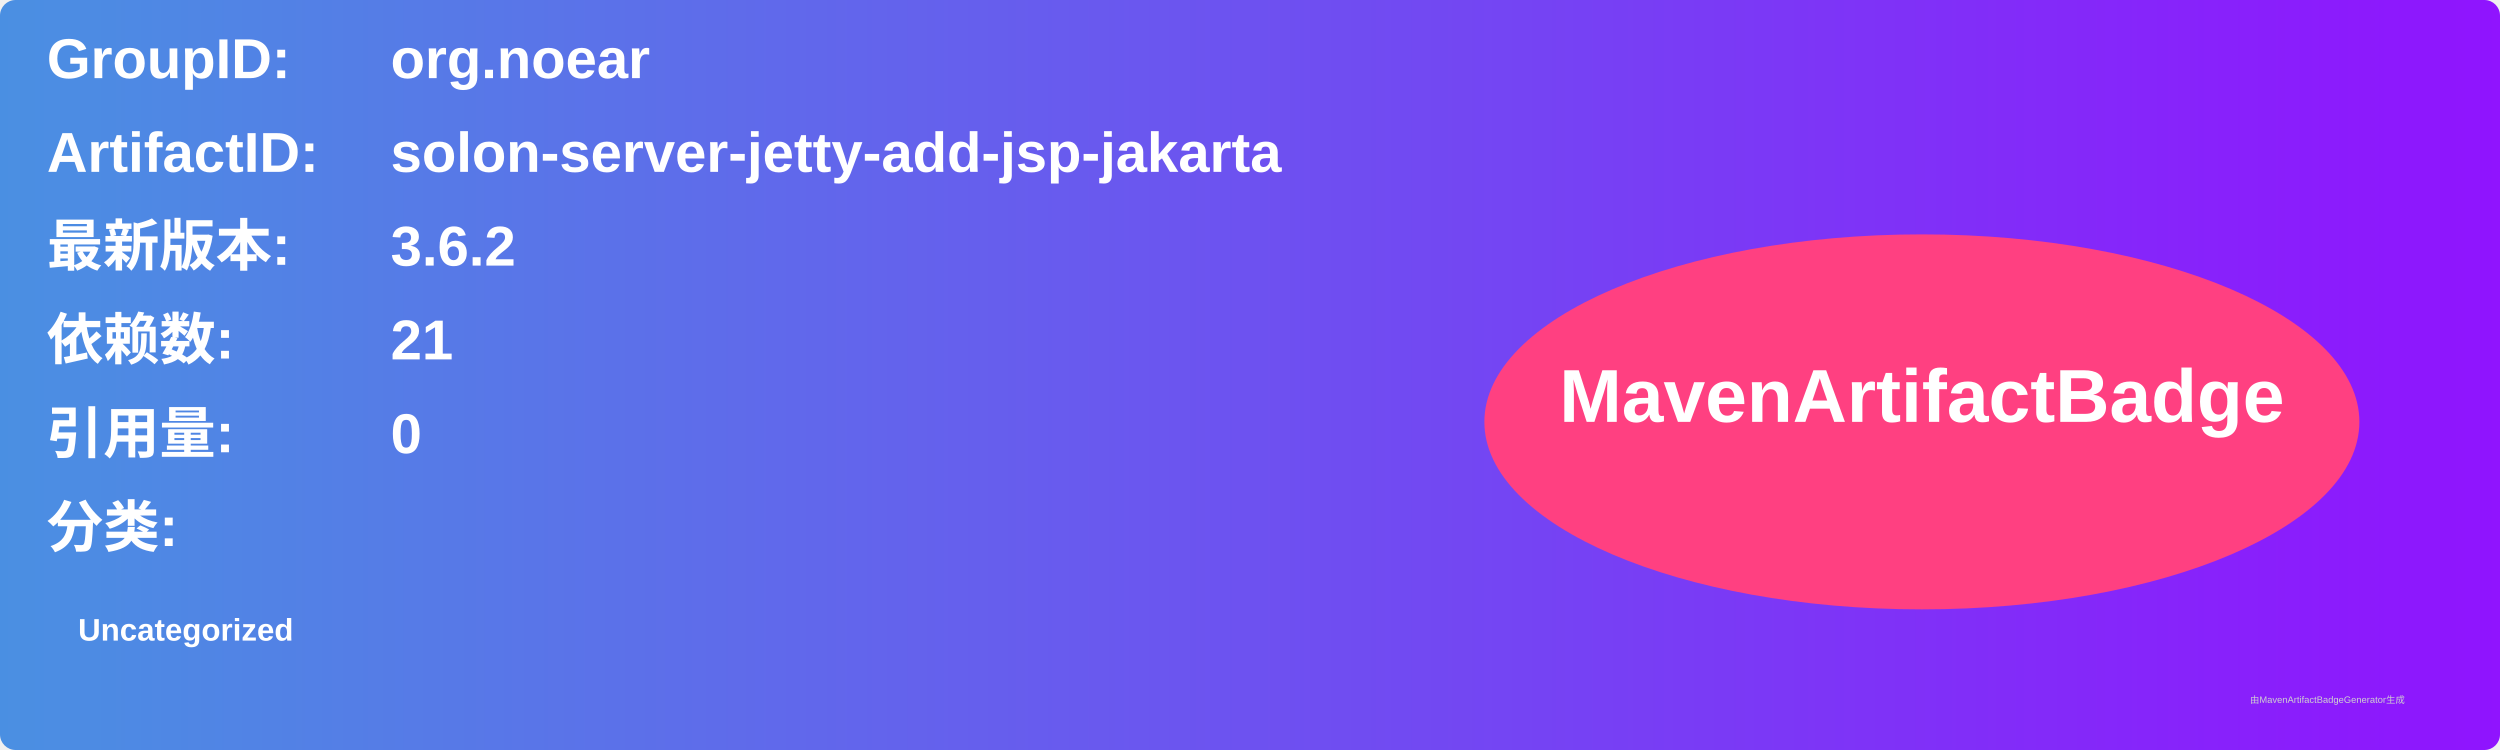
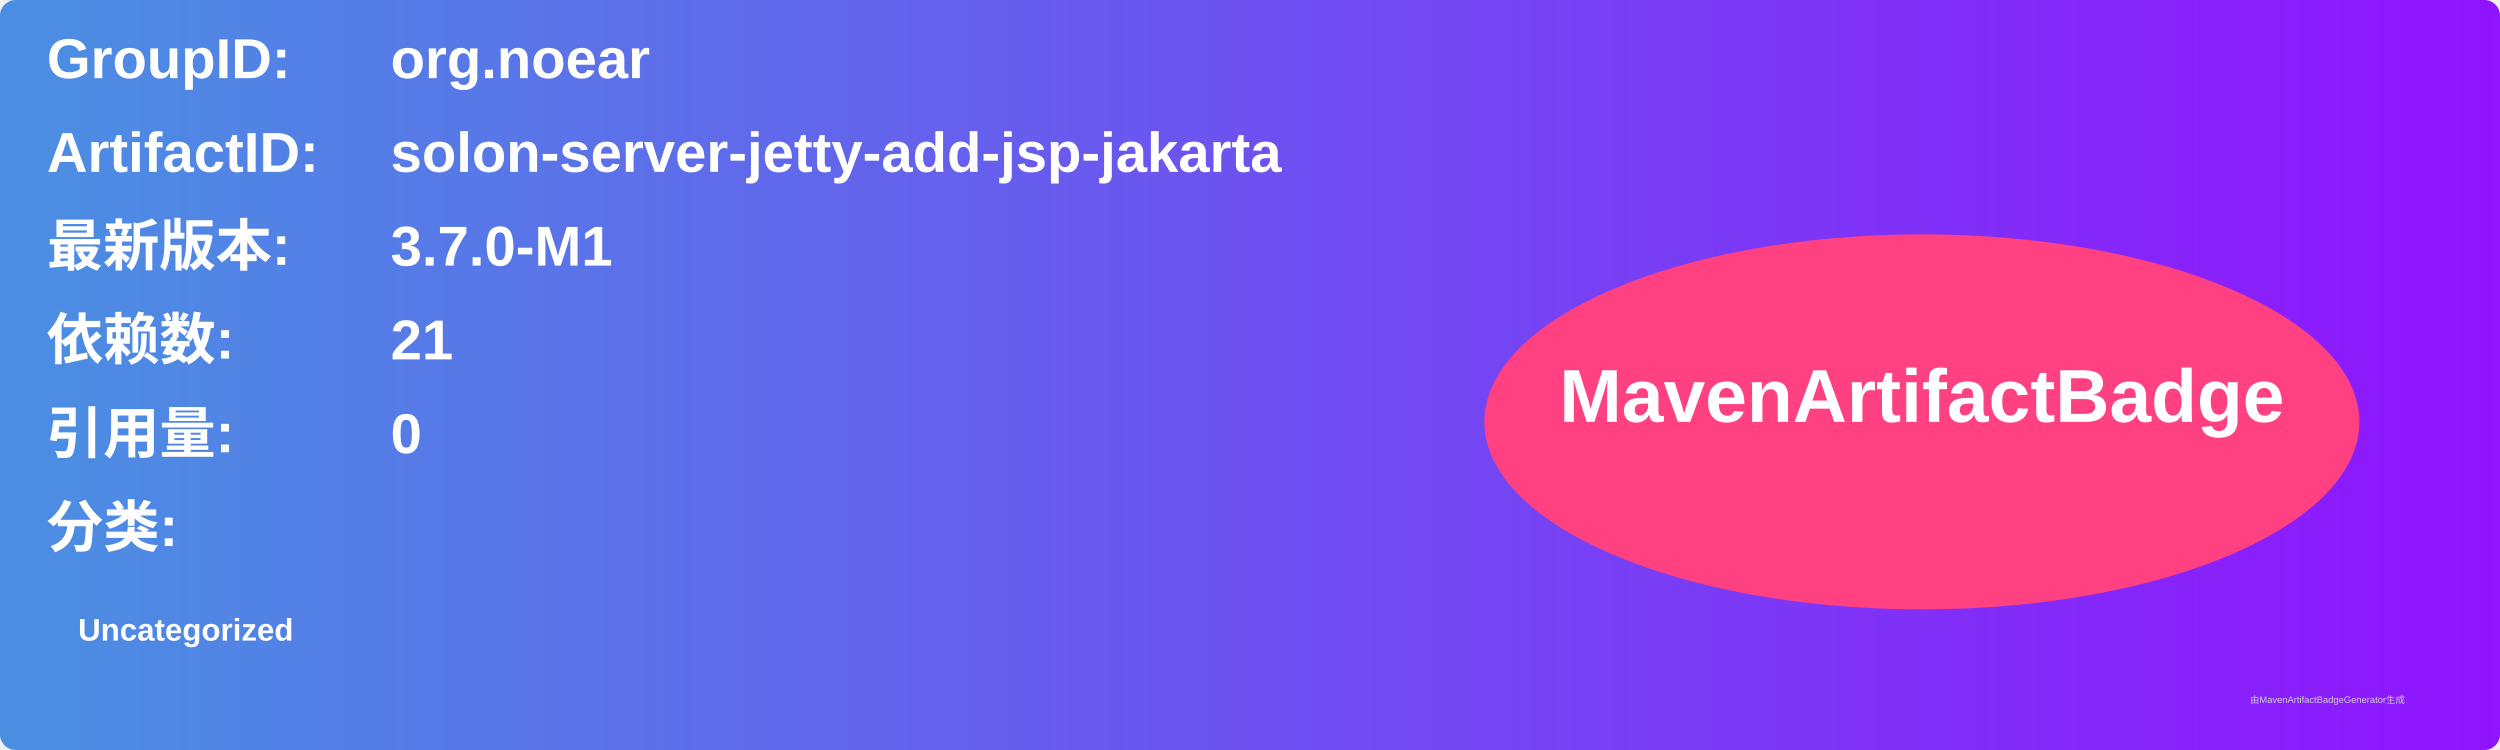
<svg xmlns="http://www.w3.org/2000/svg" width="800" height="240" viewBox="0 0 800 240">
  <linearGradient id="grad" x1="0%" y1="0%" x2="100%" y2="0%">
    <stop offset="0%" stop-color="#4a90e2" />
    <stop offset="100%" stop-color="#9013fe" />
  </linearGradient>
  <rect width="100%" height="100%" rx="5" ry="5" fill="url(#grad)" />
  <g transform="translate(15, 15)">
    <text x="0" y="10" font-family="Arial" font-size="18" fill="white" font-weight="bold" width="260">GroupID:</text>
    <text x="110" y="10" font-family="Arial" font-size="18" fill="white" font-weight="bold" width="460">org.noear</text>
    <text x="0" y="40" font-family="Arial" font-size="18" fill="white" font-weight="bold" width="260">ArtifactID:</text>
    <text x="110" y="40" font-family="Arial" font-size="18" fill="white" font-weight="bold" width="460">solon-server-jetty-add-jsp-jakarta</text>
    <text x="0" y="70" font-family="Arial" font-size="18" fill="white" font-weight="bold">最新版本:</text>
    <text x="110" y="70" font-family="Arial" font-size="18" fill="white" font-weight="bold">
-       <tspan font-weight="bold">3.6.2</tspan>
+       <tspan font-weight="bold">3.7.0-M1</tspan>
    </text>
    <text x="0" y="100" font-family="Arial" font-size="18" fill="white" font-weight="bold">依赖数: </text>
    <text x="110" y="100" font-family="Arial" font-size="18" fill="white">
      <tspan font-weight="bold">21</tspan>
    </text>
    <text x="0" y="130" font-family="Arial" font-size="18" fill="white" font-weight="bold">引用量: </text>
    <text x="110" y="130" font-family="Arial" font-size="18" fill="white">
      <tspan font-weight="bold">0</tspan>
    </text>
    <text x="0" y="160" font-family="Arial" font-size="18" fill="white" font-weight="bold">分类:</text>
    <text x="10" y="190" font-family="Arial" font-size="10" fill="white">
      <tspan font-weight="bold">Uncategorized</tspan>
    </text>
    <ellipse cx="600" cy="120" rx="140" ry="60" fill="#ff4081" />
    <text x="600" y="120" text-anchor="middle" font-family="Arial" font-size="24" fill="white" font-weight="bold">MavenArtifactBadge</text>
  </g>
  <text x="720" y="225" font-family="Arial" font-size="3" fill="#d0d0d0">由MavenArtifactBadgeGenerator生成</text>
</svg>
